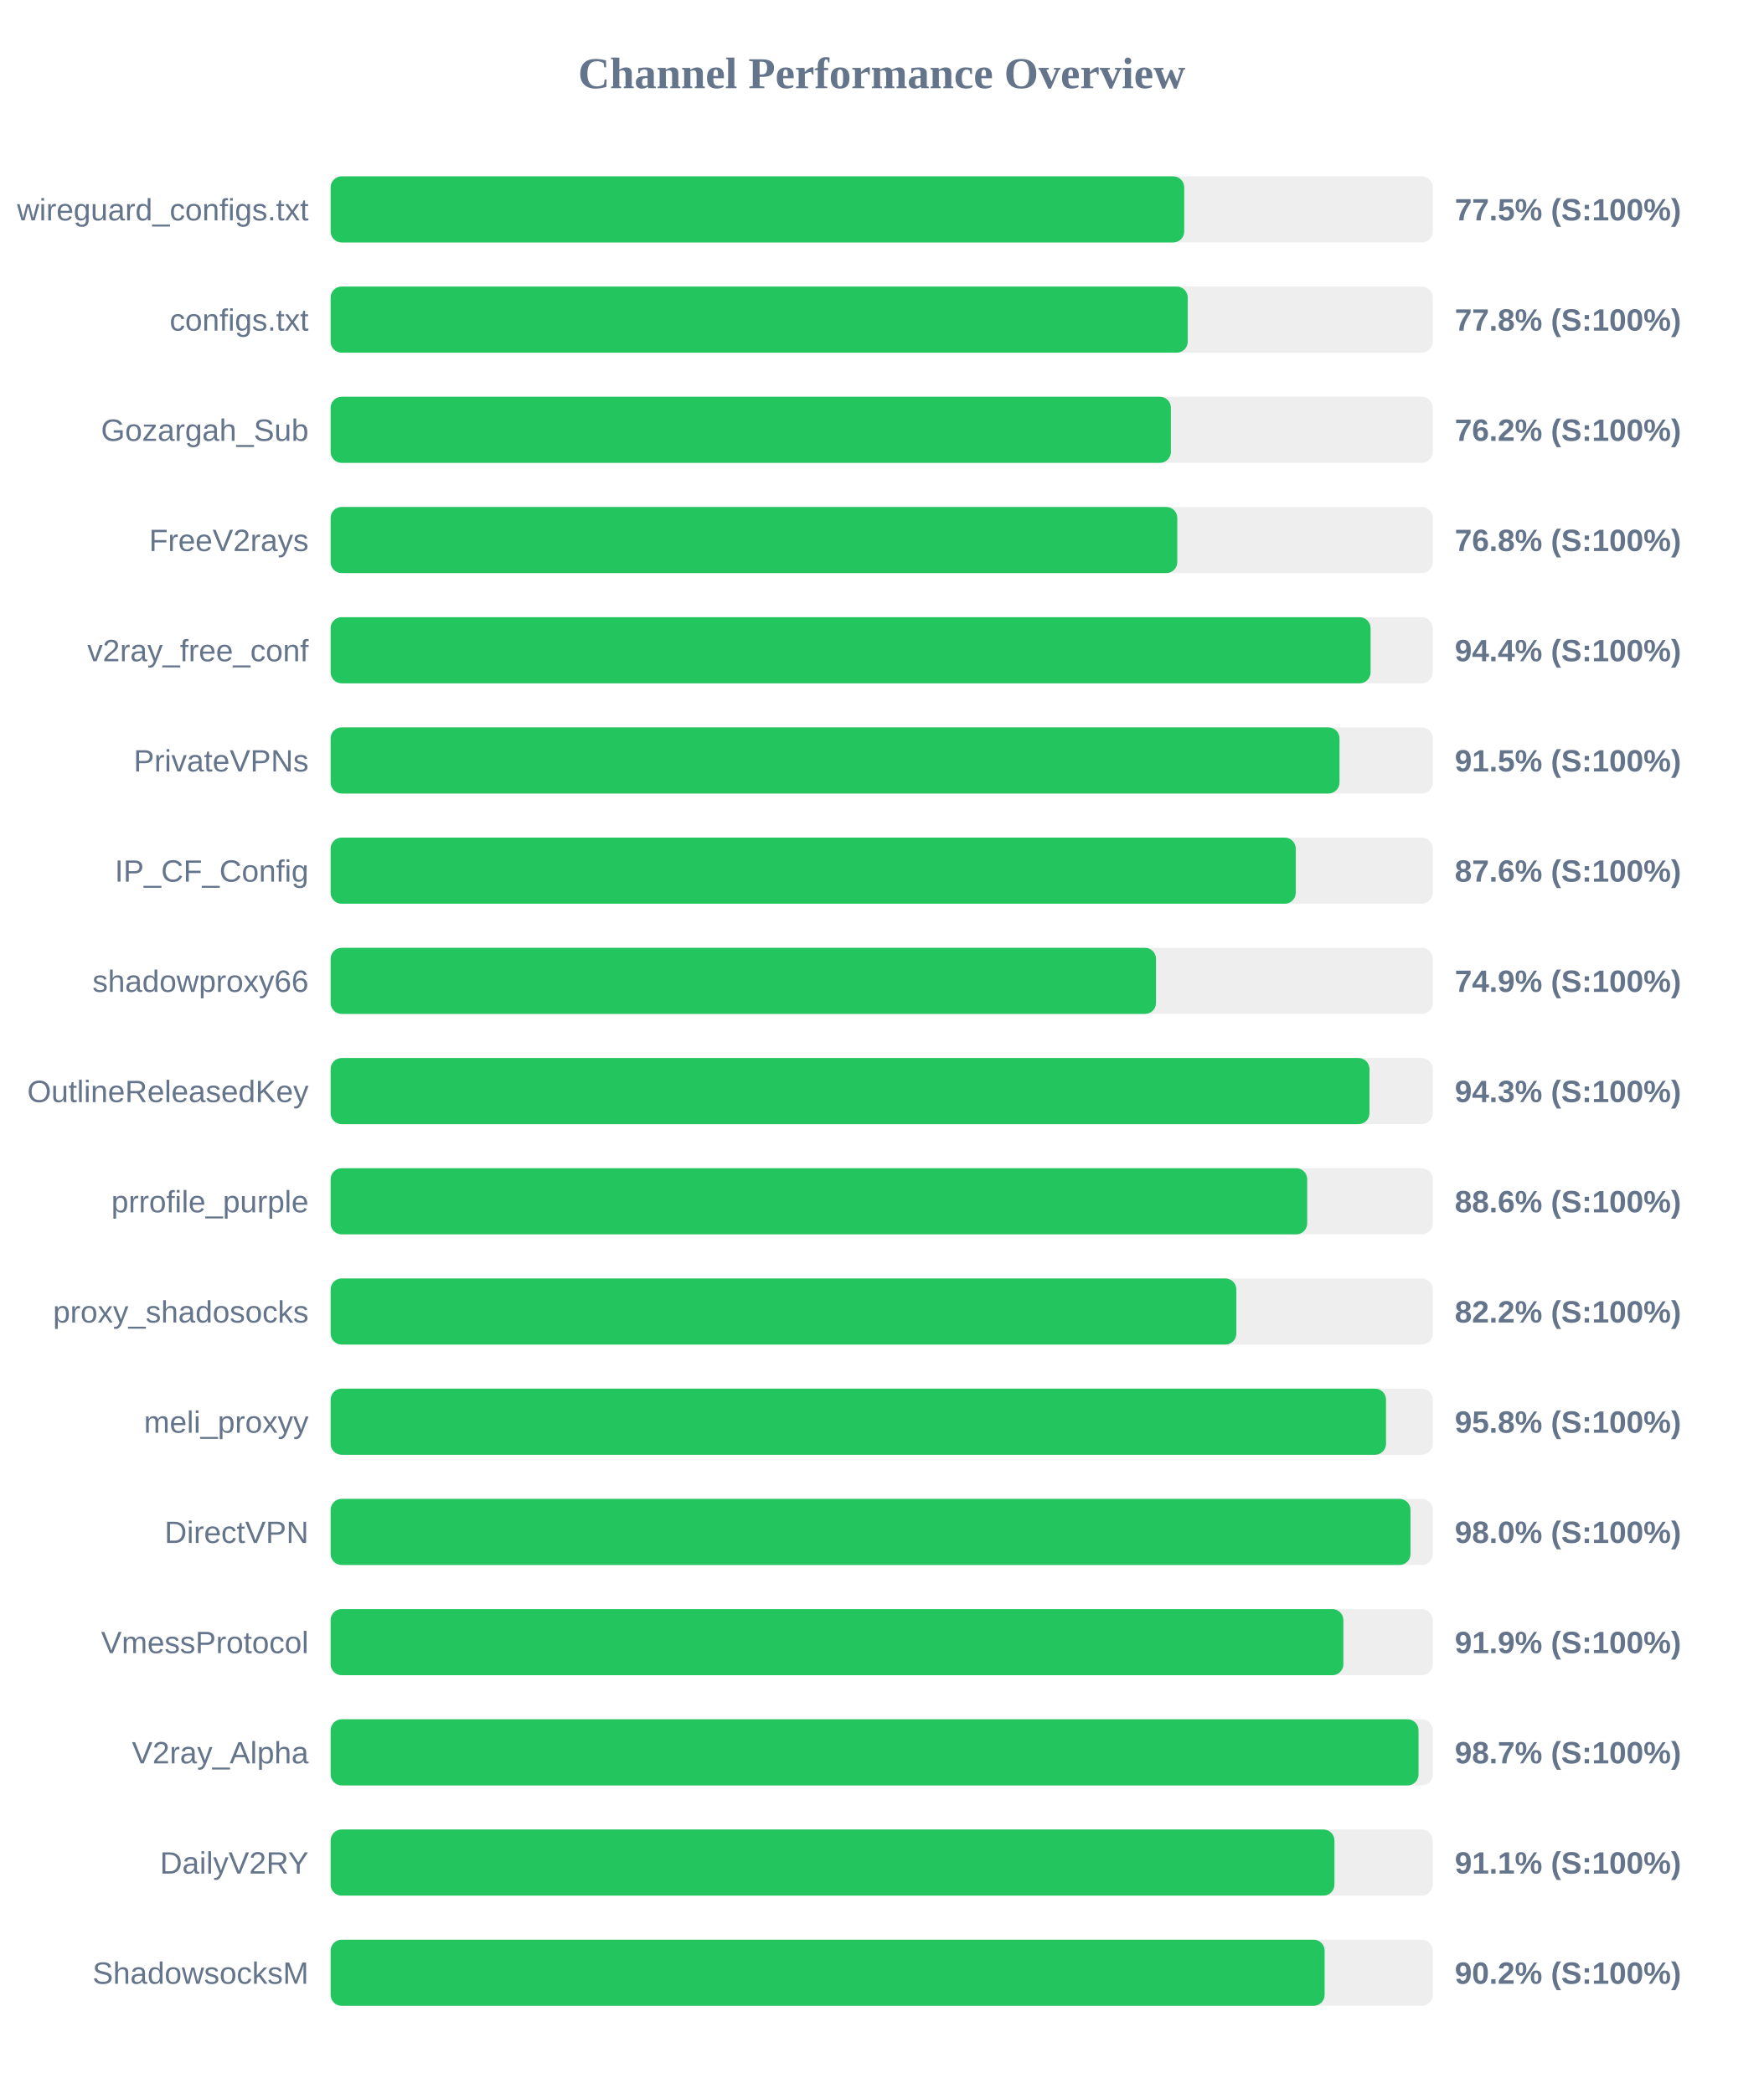
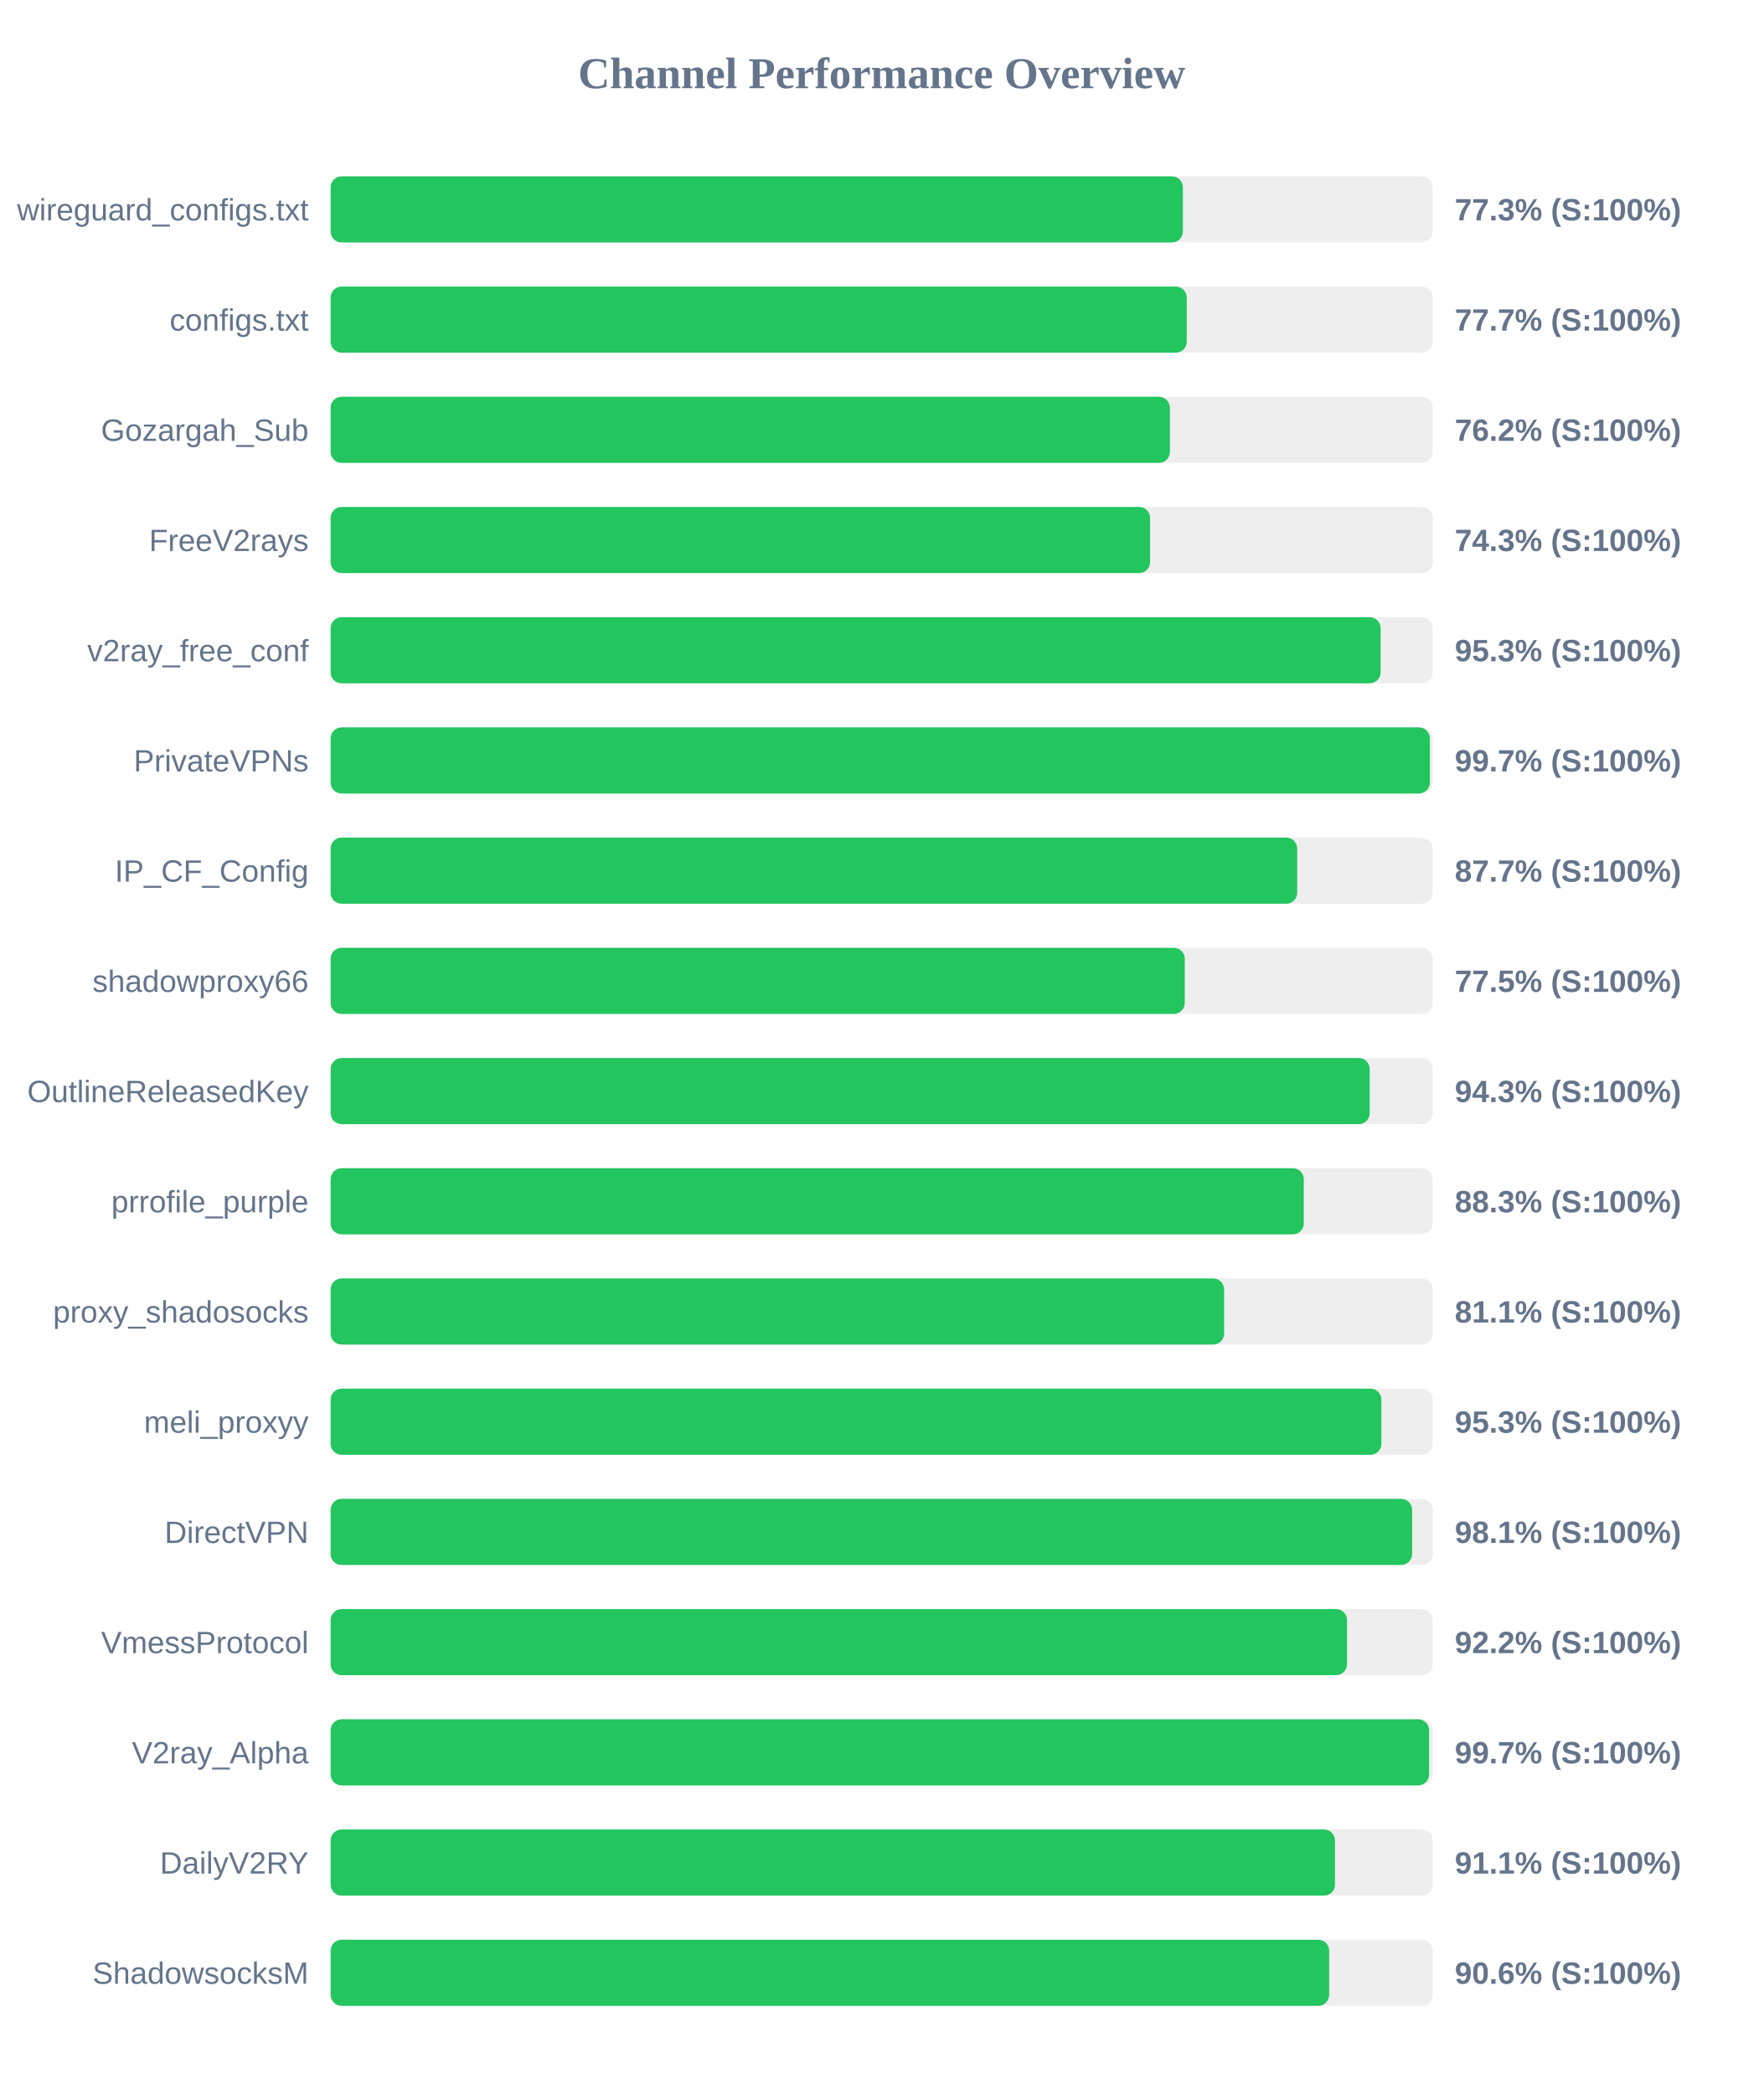
<svg xmlns="http://www.w3.org/2000/svg" width="800" height="950" version="1.1">
  <style>
        .row { font: 14px Arial; fill: #64748b; }
        .score { font: bold 14px Arial; fill: #64748b; }
    </style>
  <text x="400" y="40" text-anchor="middle" font-size="20px" font-weight="bold" fill="#64748b">Channel Performance Overview</text>
  <rect x="150" y="80" width="500" height="30" fill="#eee" rx="5" />
-   <rect x="150" y="80" width="387.25" height="30" fill="#22c55e" rx="5" />
+   <rect x="150" y="80" width="386.65" height="30" fill="#22c55e" rx="5" />
  <text x="140" y="100" text-anchor="end" class="row">wireguard_configs.txt</text>
-   <text x="660" y="100" text-anchor="start" class="score">77.5% (S:100%)</text>
+   <text x="660" y="100" text-anchor="start" class="score">77.3% (S:100%)</text>
  <rect x="150" y="130" width="500" height="30" fill="#eee" rx="5" />
-   <rect x="150" y="130" width="388.85" height="30" fill="#22c55e" rx="5" />
+   <rect x="150" y="130" width="388.4" height="30" fill="#22c55e" rx="5" />
  <text x="140" y="150" text-anchor="end" class="row">configs.txt</text>
-   <text x="660" y="150" text-anchor="start" class="score">77.8% (S:100%)</text>
+   <text x="660" y="150" text-anchor="start" class="score">77.7% (S:100%)</text>
  <rect x="150" y="180" width="500" height="30" fill="#eee" rx="5" />
-   <rect x="150" y="180" width="381.2" height="30" fill="#22c55e" rx="5" />
+   <rect x="150" y="180" width="380.75" height="30" fill="#22c55e" rx="5" />
  <text x="140" y="200" text-anchor="end" class="row">Gozargah_Sub</text>
  <text x="660" y="200" text-anchor="start" class="score">76.2% (S:100%)</text>
  <rect x="150" y="230" width="500" height="30" fill="#eee" rx="5" />
-   <rect x="150" y="230" width="384.1" height="30" fill="#22c55e" rx="5" />
+   <rect x="150" y="230" width="371.75" height="30" fill="#22c55e" rx="5" />
  <text x="140" y="250" text-anchor="end" class="row">FreeV2rays</text>
-   <text x="660" y="250" text-anchor="start" class="score">76.8% (S:100%)</text>
+   <text x="660" y="250" text-anchor="start" class="score">74.3% (S:100%)</text>
  <rect x="150" y="280" width="500" height="30" fill="#eee" rx="5" />
-   <rect x="150" y="280" width="471.8" height="30" fill="#22c55e" rx="5" />
+   <rect x="150" y="280" width="476.35" height="30" fill="#22c55e" rx="5" />
  <text x="140" y="300" text-anchor="end" class="row">v2ray_free_conf</text>
-   <text x="660" y="300" text-anchor="start" class="score">94.4% (S:100%)</text>
+   <text x="660" y="300" text-anchor="start" class="score">95.3% (S:100%)</text>
  <rect x="150" y="330" width="500" height="30" fill="#eee" rx="5" />
-   <rect x="150" y="330" width="457.7" height="30" fill="#22c55e" rx="5" />
+   <rect x="150" y="330" width="498.7" height="30" fill="#22c55e" rx="5" />
  <text x="140" y="350" text-anchor="end" class="row">PrivateVPNs</text>
-   <text x="660" y="350" text-anchor="start" class="score">91.5% (S:100%)</text>
+   <text x="660" y="350" text-anchor="start" class="score">99.7% (S:100%)</text>
  <rect x="150" y="380" width="500" height="30" fill="#eee" rx="5" />
-   <rect x="150" y="380" width="437.85" height="30" fill="#22c55e" rx="5" />
+   <rect x="150" y="380" width="438.5" height="30" fill="#22c55e" rx="5" />
  <text x="140" y="400" text-anchor="end" class="row">IP_CF_Config</text>
-   <text x="660" y="400" text-anchor="start" class="score">87.6% (S:100%)</text>
+   <text x="660" y="400" text-anchor="start" class="score">87.7% (S:100%)</text>
  <rect x="150" y="430" width="500" height="30" fill="#eee" rx="5" />
-   <rect x="150" y="430" width="374.45" height="30" fill="#22c55e" rx="5" />
+   <rect x="150" y="430" width="387.5" height="30" fill="#22c55e" rx="5" />
  <text x="140" y="450" text-anchor="end" class="row">shadowproxy66</text>
-   <text x="660" y="450" text-anchor="start" class="score">74.9% (S:100%)</text>
+   <text x="660" y="450" text-anchor="start" class="score">77.5% (S:100%)</text>
  <rect x="150" y="480" width="500" height="30" fill="#eee" rx="5" />
-   <rect x="150" y="480" width="471.3" height="30" fill="#22c55e" rx="5" />
+   <rect x="150" y="480" width="471.4" height="30" fill="#22c55e" rx="5" />
  <text x="140" y="500" text-anchor="end" class="row">OutlineReleasedKey</text>
  <text x="660" y="500" text-anchor="start" class="score">94.3% (S:100%)</text>
  <rect x="150" y="530" width="500" height="30" fill="#eee" rx="5" />
-   <rect x="150" y="530" width="443.05" height="30" fill="#22c55e" rx="5" />
+   <rect x="150" y="530" width="441.5" height="30" fill="#22c55e" rx="5" />
  <text x="140" y="550" text-anchor="end" class="row">prrofile_purple</text>
-   <text x="660" y="550" text-anchor="start" class="score">88.6% (S:100%)</text>
+   <text x="660" y="550" text-anchor="start" class="score">88.3% (S:100%)</text>
  <rect x="150" y="580" width="500" height="30" fill="#eee" rx="5" />
-   <rect x="150" y="580" width="410.9" height="30" fill="#22c55e" rx="5" />
+   <rect x="150" y="580" width="405.35" height="30" fill="#22c55e" rx="5" />
  <text x="140" y="600" text-anchor="end" class="row">proxy_shadosocks</text>
-   <text x="660" y="600" text-anchor="start" class="score">82.2% (S:100%)</text>
+   <text x="660" y="600" text-anchor="start" class="score">81.1% (S:100%)</text>
  <rect x="150" y="630" width="500" height="30" fill="#eee" rx="5" />
-   <rect x="150" y="630" width="478.8" height="30" fill="#22c55e" rx="5" />
+   <rect x="150" y="630" width="476.7" height="30" fill="#22c55e" rx="5" />
  <text x="140" y="650" text-anchor="end" class="row">meli_proxyy</text>
-   <text x="660" y="650" text-anchor="start" class="score">95.8% (S:100%)</text>
+   <text x="660" y="650" text-anchor="start" class="score">95.3% (S:100%)</text>
  <rect x="150" y="680" width="500" height="30" fill="#eee" rx="5" />
-   <rect x="150" y="680" width="489.9" height="30" fill="#22c55e" rx="5" />
+   <rect x="150" y="680" width="490.65" height="30" fill="#22c55e" rx="5" />
  <text x="140" y="700" text-anchor="end" class="row">DirectVPN</text>
-   <text x="660" y="700" text-anchor="start" class="score">98.0% (S:100%)</text>
+   <text x="660" y="700" text-anchor="start" class="score">98.1% (S:100%)</text>
  <rect x="150" y="730" width="500" height="30" fill="#eee" rx="5" />
-   <rect x="150" y="730" width="459.45" height="30" fill="#22c55e" rx="5" />
+   <rect x="150" y="730" width="461.1" height="30" fill="#22c55e" rx="5" />
  <text x="140" y="750" text-anchor="end" class="row">VmessProtocol</text>
-   <text x="660" y="750" text-anchor="start" class="score">91.9% (S:100%)</text>
+   <text x="660" y="750" text-anchor="start" class="score">92.2% (S:100%)</text>
  <rect x="150" y="780" width="500" height="30" fill="#eee" rx="5" />
-   <rect x="150" y="780" width="493.55" height="30" fill="#22c55e" rx="5" />
+   <rect x="150" y="780" width="498.35" height="30" fill="#22c55e" rx="5" />
  <text x="140" y="800" text-anchor="end" class="row">V2ray_Alpha</text>
-   <text x="660" y="800" text-anchor="start" class="score">98.7% (S:100%)</text>
+   <text x="660" y="800" text-anchor="start" class="score">99.7% (S:100%)</text>
  <rect x="150" y="830" width="500" height="30" fill="#eee" rx="5" />
-   <rect x="150" y="830" width="455.4" height="30" fill="#22c55e" rx="5" />
+   <rect x="150" y="830" width="455.65" height="30" fill="#22c55e" rx="5" />
  <text x="140" y="850" text-anchor="end" class="row">DailyV2RY</text>
  <text x="660" y="850" text-anchor="start" class="score">91.1% (S:100%)</text>
  <rect x="150" y="880" width="500" height="30" fill="#eee" rx="5" />
-   <rect x="150" y="880" width="450.95" height="30" fill="#22c55e" rx="5" />
+   <rect x="150" y="880" width="453.0" height="30" fill="#22c55e" rx="5" />
  <text x="140" y="900" text-anchor="end" class="row">ShadowsocksM</text>
-   <text x="660" y="900" text-anchor="start" class="score">90.2% (S:100%)</text>
+   <text x="660" y="900" text-anchor="start" class="score">90.6% (S:100%)</text>
</svg>
